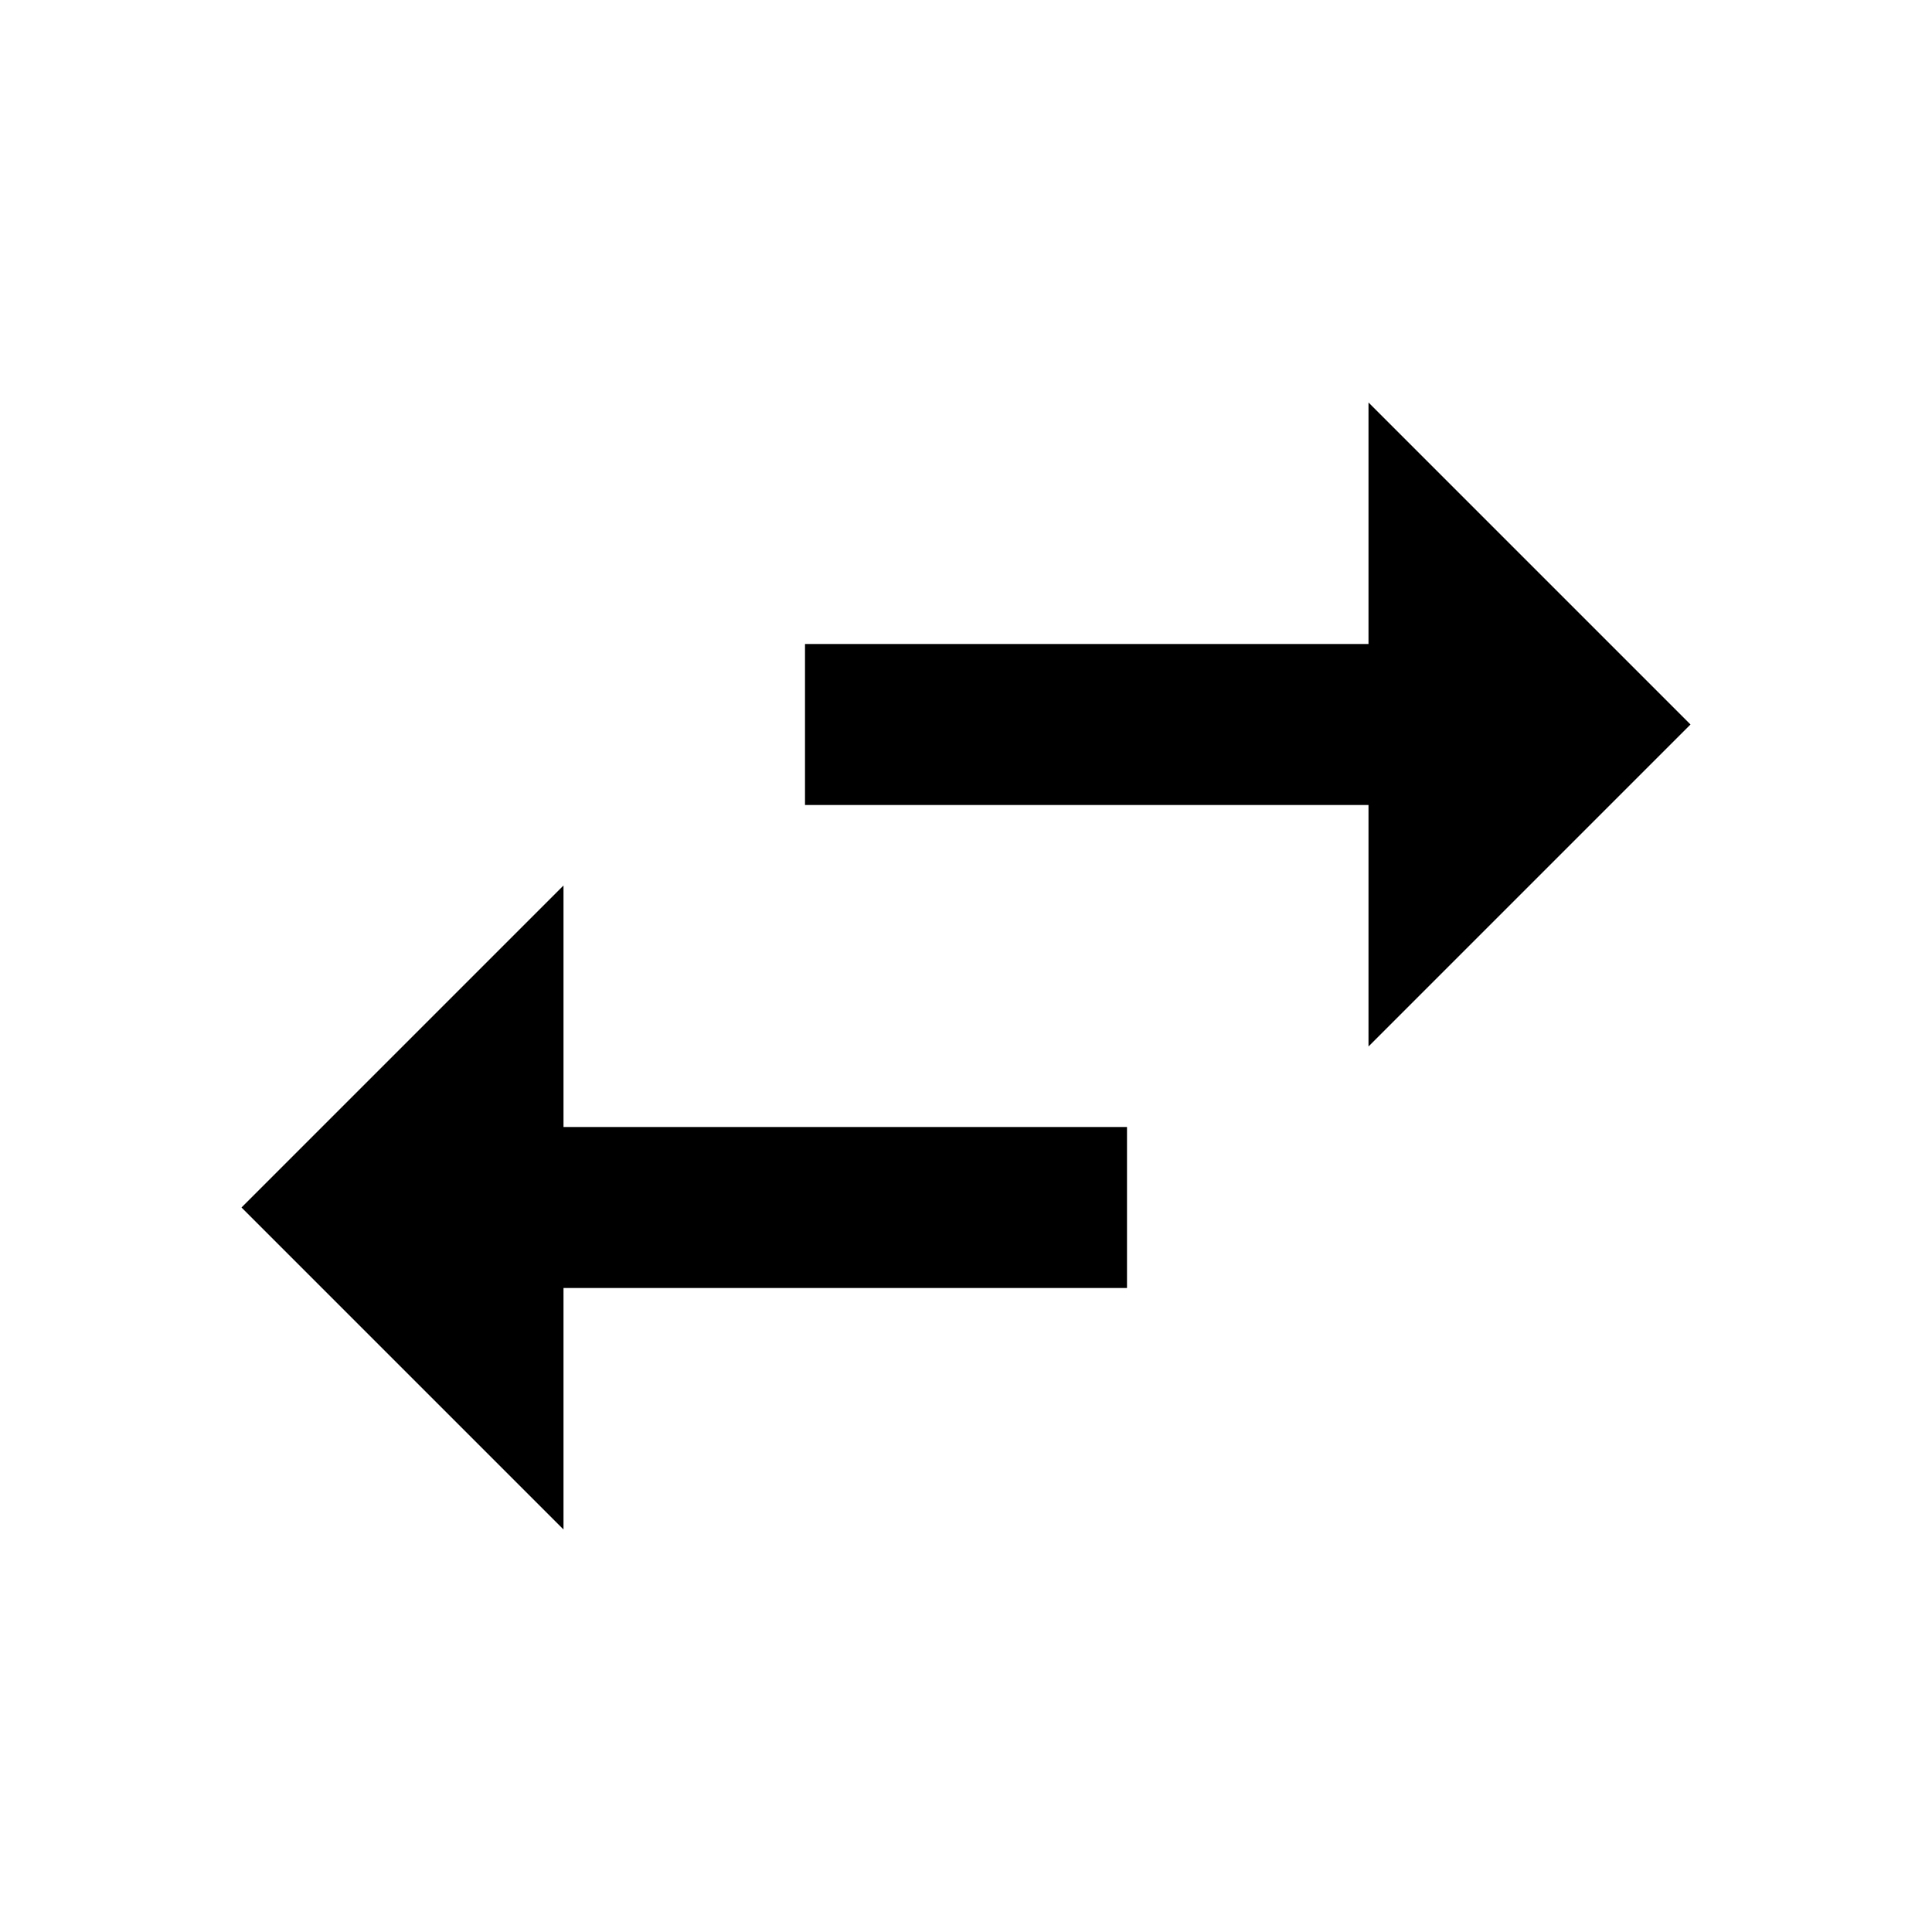
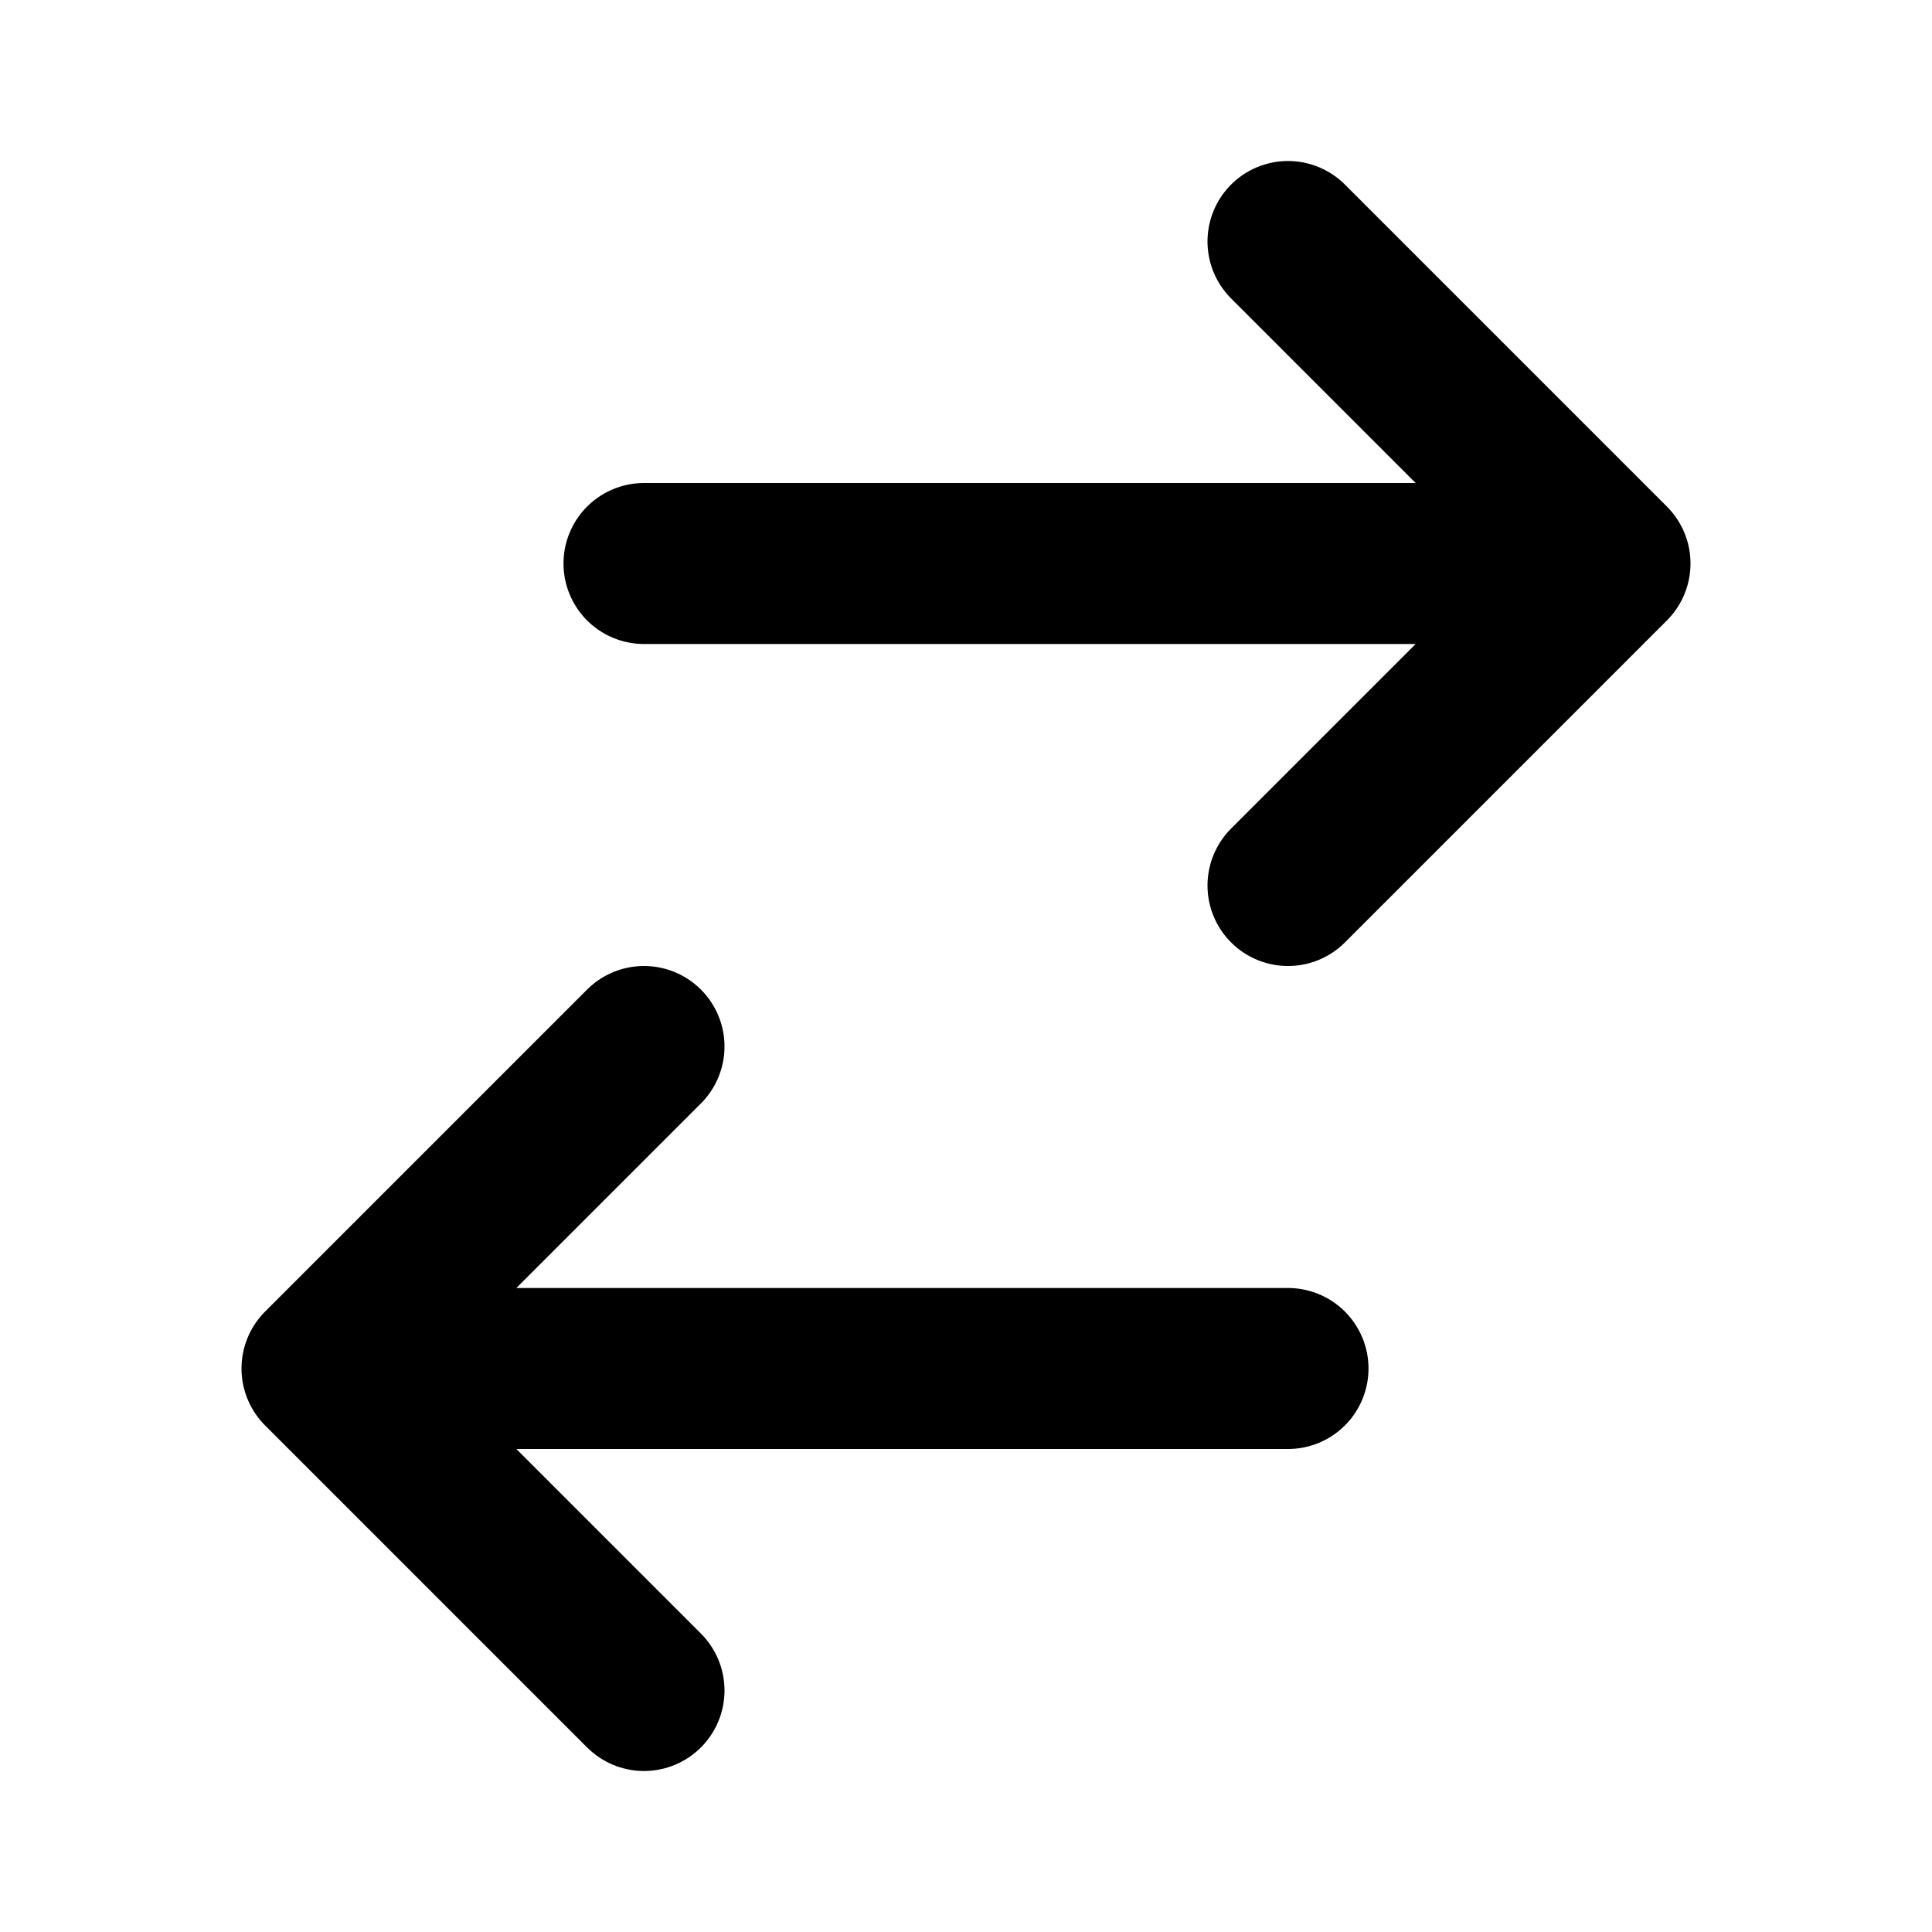
- <svg xmlns="http://www.w3.org/2000/svg" viewBox="0 0 24 24">
-   <path d="M21,9L17,5V8H10V10H17V13M7,11L3,15L7,19V16H14V14H7V11Z" />
+ <svg xmlns="http://www.w3.org/2000/svg" class="h-6 w-6" fill="none" viewBox="0 0 24 24" stroke="currentColor" stroke-width="2">
+   <path stroke-linecap="round" stroke-linejoin="round" d="M8 7h12m0 0l-4-4m4 4l-4 4m0 6H4m0 0l4 4m-4-4l4-4" />
</svg>
